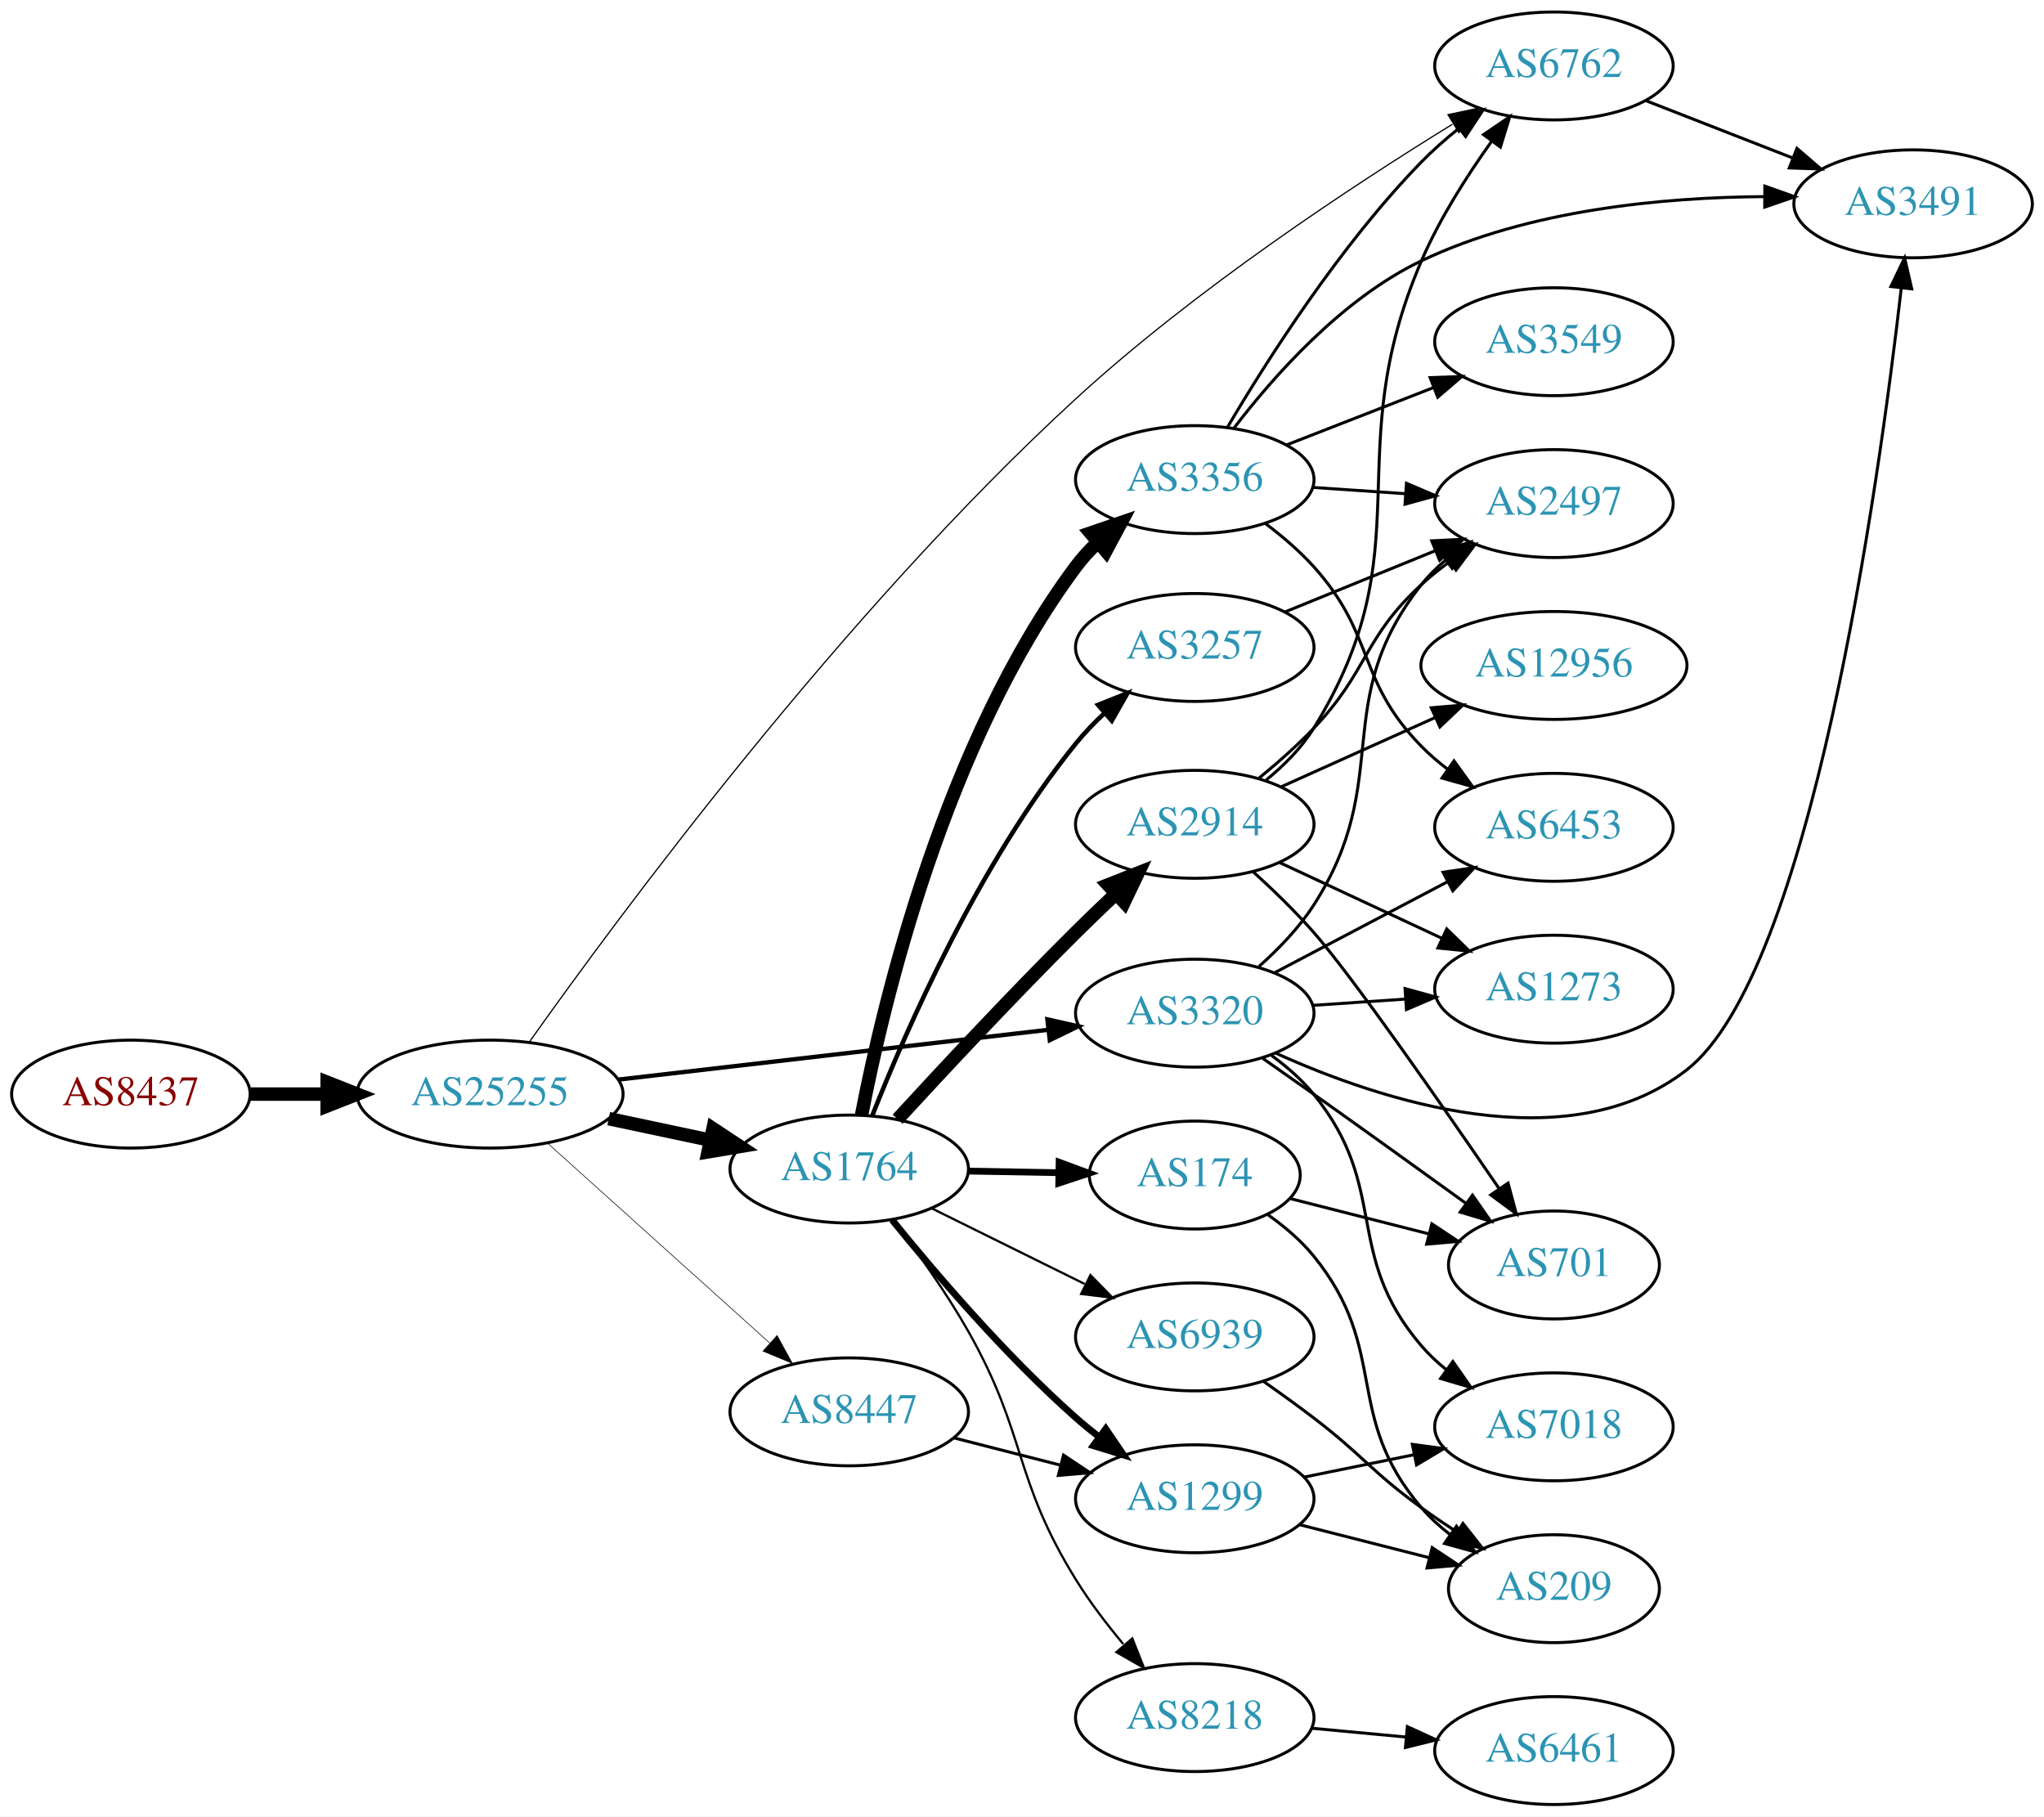
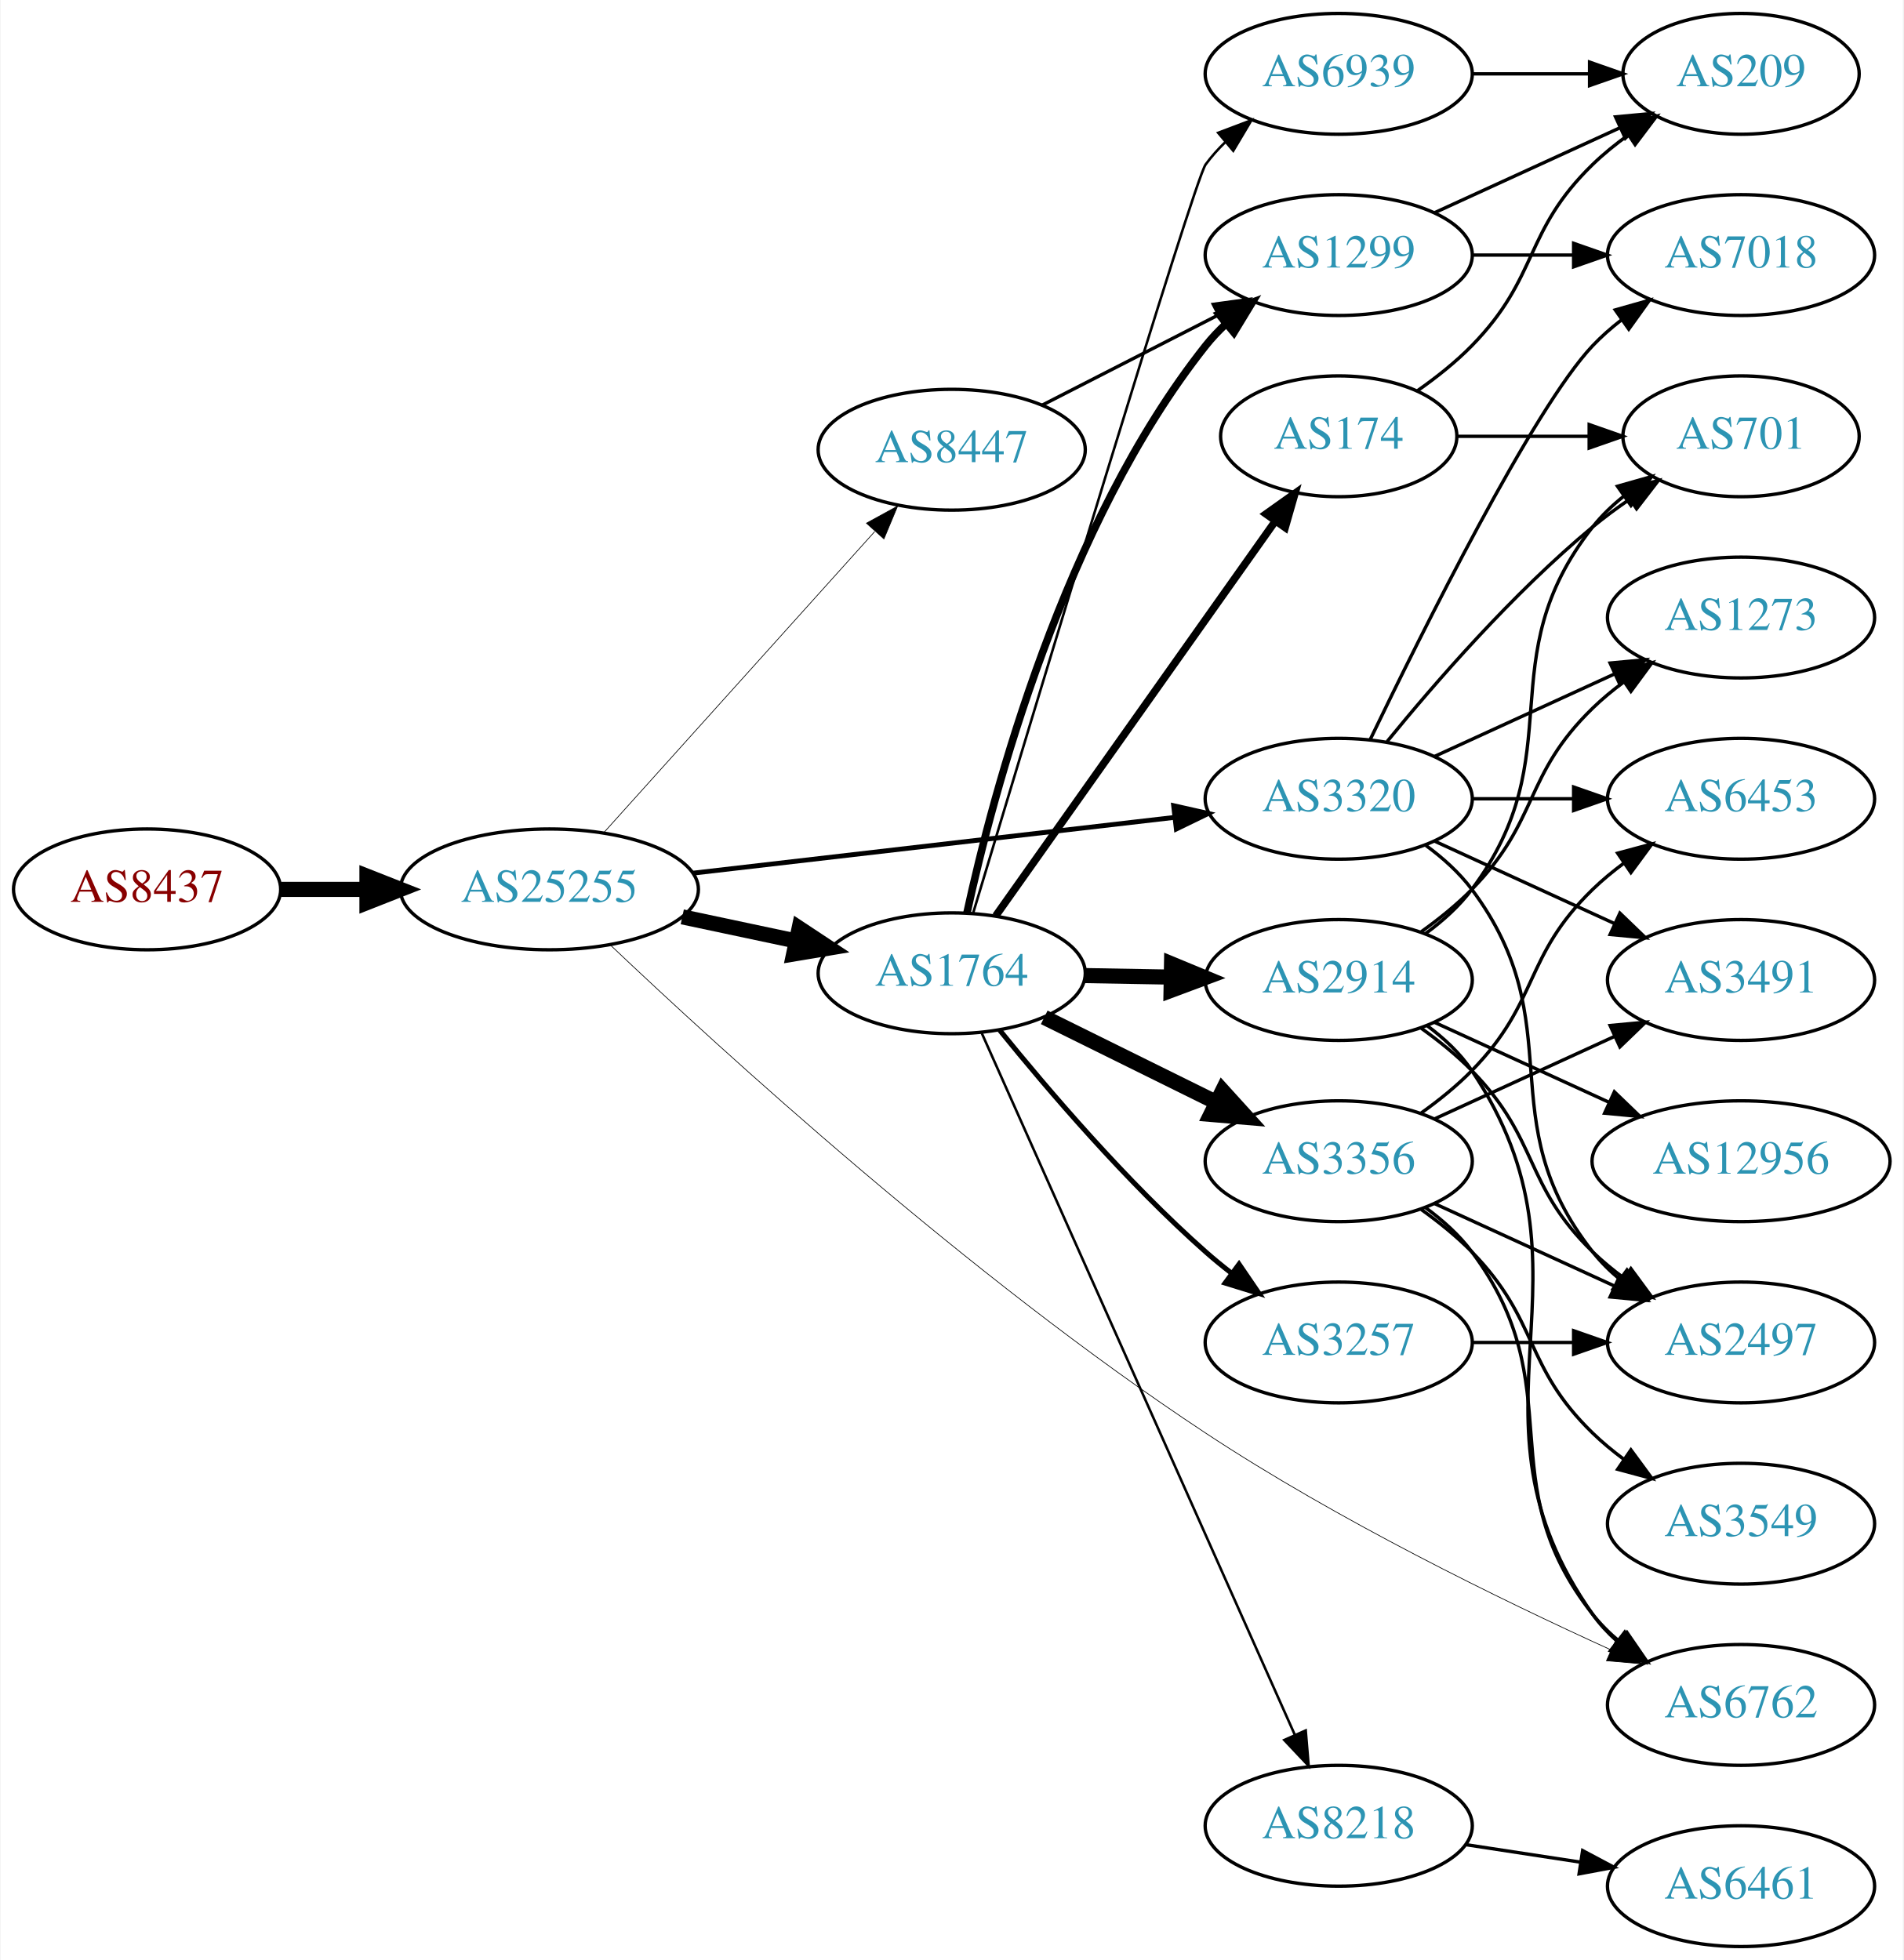
- <svg xmlns="http://www.w3.org/2000/svg" xmlns:xlink="http://www.w3.org/1999/xlink" width="682pt" height="606pt" viewBox="0.00 0.00 681.96 606.00">
-   <g id="graph0" class="graph" transform="scale(1 1) rotate(0) translate(4 602)">
-     <polygon fill="white" stroke="none" points="-4,4 -4,-602 677.956,-602 677.956,4 -4,4" />
+ <svg xmlns="http://www.w3.org/2000/svg" xmlns:xlink="http://www.w3.org/1999/xlink" width="567pt" height="584pt" viewBox="0.00 0.00 566.66 584.00">
+   <g id="graph0" class="graph" transform="scale(1 1) rotate(0) translate(4 580)">
+     <polygon fill="white" stroke="none" points="-4,4 -4,-580 562.663,-580 562.663,4 -4,4" />
    <g id="node1" class="node">
      <g id="a_node1">
        <a xlink:href="/asn/8437" xlink:title="AS8437 ~ Hutchison Drei Austria GmbH [AT]">
-           <ellipse fill="#ffffff" stroke="black" cx="39.647" cy="-237" rx="39.794" ry="18" />
-           <text text-anchor="middle" x="39.647" y="-233.3" font-family="Times,serif" font-size="14.00" fill="#880000">AS8437</text>
+           <ellipse fill="#ffffff" stroke="black" cx="39.647" cy="-315" rx="39.794" ry="18" />
+           <text text-anchor="middle" x="39.647" y="-311.3" font-family="Times,serif" font-size="14.00" fill="#880000">AS8437</text>
        </a>
      </g>
    </g>
    <g id="node2" class="node">
      <g id="a_node2">
        <a xlink:href="/asn/25255" xlink:title="AS25255 ~ ==&gt; TELE2 AUSTRIA &lt;== [AT]">
-           <ellipse fill="#ffffff" stroke="black" cx="159.489" cy="-237" rx="44.393" ry="18" />
-           <text text-anchor="middle" x="159.489" y="-233.3" font-family="Times,serif" font-size="14.00" fill="#2c94b3">AS25255</text>
+           <ellipse fill="#ffffff" stroke="black" cx="159.489" cy="-315" rx="44.393" ry="18" />
+           <text text-anchor="middle" x="159.489" y="-311.3" font-family="Times,serif" font-size="14.00" fill="#2c94b3">AS25255</text>
        </a>
      </g>
    </g>
    <g id="edge1" class="edge">
-       <path fill="none" stroke="black" stroke-width="4.5" d="M79.559,-237C87.662,-237 96.337,-237 104.863,-237" />
-       <polygon fill="black" stroke="black" stroke-width="4.5" points="105.141,-240.938 115.141,-237 105.141,-233.063 105.141,-240.938" />
+       <path fill="none" stroke="black" stroke-width="4.5" d="M79.559,-315C87.662,-315 96.337,-315 104.863,-315" />
+       <polygon fill="black" stroke="black" stroke-width="4.5" points="105.141,-318.938 115.141,-315 105.141,-311.063 105.141,-318.938" />
    </g>
    <g id="node3" class="node">
      <g id="a_node3">
        <a xlink:href="/asn/1764" xlink:title="AS1764 ~ NEXTLAYER-AS [AT]">
-           <ellipse fill="#ffffff" stroke="black" cx="279.332" cy="-212" rx="39.794" ry="18" />
-           <text text-anchor="middle" x="279.332" y="-208.3" font-family="Times,serif" font-size="14.00" fill="#2c94b3">AS1764</text>
+           <ellipse fill="#ffffff" stroke="black" cx="279.332" cy="-290" rx="39.794" ry="18" />
+           <text text-anchor="middle" x="279.332" y="-286.3" font-family="Times,serif" font-size="14.00" fill="#2c94b3">AS1764</text>
        </a>
      </g>
    </g>
    <g id="edge2" class="edge">
-       <path fill="none" stroke="black" stroke-width="4.5" d="M199.075,-228.814C209.868,-226.524 221.697,-224.015 232.849,-221.649" />
-       <polygon fill="black" stroke="black" stroke-width="4.5" points="233.885,-225.454 242.85,-219.527 232.251,-217.751 233.885,-225.454" />
+       <path fill="none" stroke="black" stroke-width="4.5" d="M199.075,-306.814C209.868,-304.524 221.697,-302.015 232.849,-299.649" />
+       <polygon fill="black" stroke="black" stroke-width="4.5" points="233.885,-303.454 242.85,-297.527 232.251,-295.751 233.885,-303.454" />
    </g>
    <g id="node4" class="node">
      <g id="a_node4">
-         <a xlink:href="/asn/6762" xlink:title="AS6762 ~ TELECOM ITALIA SPARKLE S.p.A. [IT]">
-           <ellipse fill="#ffffff" stroke="black" cx="514.467" cy="-580" rx="39.794" ry="18" />
-           <text text-anchor="middle" x="514.467" y="-576.3" font-family="Times,serif" font-size="14.00" fill="#2c94b3">AS6762</text>
+         <a xlink:href="/asn/3320" xlink:title="AS3320 ~ DTAG [DE]">
+           <ellipse fill="#ffffff" stroke="black" cx="394.625" cy="-342" rx="39.794" ry="18" />
+           <text text-anchor="middle" x="394.625" y="-338.3" font-family="Times,serif" font-size="14.00" fill="#2c94b3">AS3320</text>
        </a>
      </g>
    </g>
    <g id="edge3" class="edge">
-       <path fill="none" stroke="black" stroke-width="0.409" d="M172.566,-254.336C201.247,-294.793 276.917,-397.429 354.978,-469 394.812,-505.522 447.17,-539.976 480.58,-560.539" />
-       <polygon fill="black" stroke="black" stroke-width="0.409" points="479.115,-563.745 489.475,-565.961 482.758,-557.768 479.115,-563.745" />
+       <path fill="none" stroke="black" stroke-width="1.432" d="M202.169,-319.827C242.461,-324.493 303.453,-331.557 345.724,-336.453" />
+       <polygon fill="black" stroke="black" stroke-width="1.432" points="345.44,-339.943 355.776,-337.617 346.245,-332.989 345.44,-339.943" />
    </g>
    <g id="node5" class="node">
      <g id="a_node5">
-         <a xlink:href="/asn/3320" xlink:title="AS3320 ~ DTAG [DE]">
-           <ellipse fill="#ffffff" stroke="black" cx="394.625" cy="-264" rx="39.794" ry="18" />
-           <text text-anchor="middle" x="394.625" y="-260.3" font-family="Times,serif" font-size="14.00" fill="#2c94b3">AS3320</text>
+         <a xlink:href="/asn/6762" xlink:title="AS6762 ~ TELECOM ITALIA SPARKLE S.p.A. [IT]">
+           <ellipse fill="#ffffff" stroke="black" cx="514.467" cy="-72" rx="39.794" ry="18" />
+           <text text-anchor="middle" x="514.467" y="-68.3" font-family="Times,serif" font-size="14.00" fill="#2c94b3">AS6762</text>
        </a>
      </g>
    </g>
    <g id="edge4" class="edge">
-       <path fill="none" stroke="black" stroke-width="1.432" d="M202.169,-241.827C242.461,-246.493 303.453,-253.557 345.724,-258.453" />
-       <polygon fill="black" stroke="black" stroke-width="1.432" points="345.44,-261.943 355.776,-259.617 346.245,-254.989 345.44,-261.943" />
+       <path fill="none" stroke="black" stroke-width="0.205" d="M177.675,-298.403C210.371,-267.367 284.565,-199.485 354.978,-153 394.175,-127.123 442.697,-103.42 475.654,-88.432" />
+       <polygon fill="black" stroke="black" stroke-width="0.205" points="477.253,-91.55 484.935,-84.254 474.379,-85.167 477.253,-91.55" />
    </g>
    <g id="node6" class="node">
      <g id="a_node6">
        <a xlink:href="/asn/8447" xlink:title="AS8447 ~ A1 Telekom Austria AG [AT]">
-           <ellipse fill="#ffffff" stroke="black" cx="279.332" cy="-131" rx="39.794" ry="18" />
-           <text text-anchor="middle" x="279.332" y="-127.3" font-family="Times,serif" font-size="14.00" fill="#2c94b3">AS8447</text>
+           <ellipse fill="#ffffff" stroke="black" cx="279.332" cy="-446" rx="39.794" ry="18" />
+           <text text-anchor="middle" x="279.332" y="-442.3" font-family="Times,serif" font-size="14.00" fill="#2c94b3">AS8447</text>
        </a>
      </g>
    </g>
    <g id="edge5" class="edge">
-       <path fill="none" stroke="black" stroke-width="0.205" d="M178.644,-220.67C198.511,-202.799 230.506,-174.019 252.875,-153.899" />
-       <polygon fill="black" stroke="black" stroke-width="0.205" points="255.256,-156.465 260.35,-147.175 250.574,-151.26 255.256,-156.465" />
+       <path fill="none" stroke="black" stroke-width="0.205" d="M175.654,-331.858C196.16,-354.653 232.864,-395.456 256.382,-421.6" />
+       <polygon fill="black" stroke="black" stroke-width="0.205" points="253.935,-424.113 263.225,-429.207 259.139,-419.432 253.935,-424.113" />
    </g>
    <g id="node7" class="node">
      <g id="a_node7">
-         <a xlink:href="/asn/3356" xlink:title="AS3356 ~ Level 3 Parent, LLC [US]">
-           <ellipse fill="#ffffff" stroke="black" cx="394.625" cy="-442" rx="39.794" ry="18" />
-           <text text-anchor="middle" x="394.625" y="-438.3" font-family="Times,serif" font-size="14.00" fill="#2c94b3">AS3356</text>
+         <a xlink:href="/asn/174" xlink:title="AS174 ~ Cogent Communications [US]">
+           <ellipse fill="#ffffff" stroke="black" cx="394.625" cy="-450" rx="35.194" ry="18" />
+           <text text-anchor="middle" x="394.625" y="-446.3" font-family="Times,serif" font-size="14.00" fill="#2c94b3">AS174</text>
        </a>
      </g>
    </g>
    <g id="edge6" class="edge">
-       <path fill="none" stroke="black" stroke-width="4.5" d="M283.463,-230.028C290.657,-267.33 311.218,-354.387 354.978,-413 357.036,-415.756 359.425,-418.373 361.988,-420.825" />
-       <polygon fill="black" stroke="black" stroke-width="4.5" points="359.865,-424.188 370.036,-427.659 364.963,-418.185 359.865,-424.188" />
+       <path fill="none" stroke="black" stroke-width="2.25" d="M292.456,-307.123C312.473,-335.392 352.527,-391.959 375.782,-424.801" />
+       <polygon fill="black" stroke="black" stroke-width="2.25" points="372.952,-426.862 381.587,-433 378.665,-422.816 372.952,-426.862" />
    </g>
    <g id="node8" class="node">
      <g id="a_node8">
-         <a xlink:href="/asn/8218" xlink:title="AS8218 ~ legacy Neotelecoms [FR]">
-           <ellipse fill="#ffffff" stroke="black" cx="394.625" cy="-29" rx="39.794" ry="18" />
-           <text text-anchor="middle" x="394.625" y="-25.3" font-family="Times,serif" font-size="14.00" fill="#2c94b3">AS8218</text>
+         <a xlink:href="/asn/3356" xlink:title="AS3356 ~ LEVEL3 [US]">
+           <ellipse fill="#ffffff" stroke="black" cx="394.625" cy="-234" rx="39.794" ry="18" />
+           <text text-anchor="middle" x="394.625" y="-230.3" font-family="Times,serif" font-size="14.00" fill="#2c94b3">AS3356</text>
        </a>
      </g>
    </g>
    <g id="edge7" class="edge">
-       <path fill="none" stroke="black" stroke-width="0.75" d="M293.835,-195.111C301.743,-184.763 311.594,-171.042 318.978,-158 338.79,-123.01 333.824,-109.195 354.978,-75 359.531,-67.64 365.192,-60.219 370.765,-53.55" />
-       <polygon fill="black" stroke="black" stroke-width="0.75" points="373.781,-55.414 377.686,-45.565 368.491,-50.829 373.781,-55.414" />
+       <path fill="none" stroke="black" stroke-width="4.5" d="M306.894,-276.87C322.093,-269.358 341.362,-259.833 357.876,-251.67" />
+       <polygon fill="black" stroke="black" stroke-width="4.5" points="360.009,-255.008 367.229,-247.047 356.519,-247.949 360.009,-255.008" />
    </g>
    <g id="node9" class="node">
      <g id="a_node9">
        <a xlink:href="/asn/1299" xlink:title="AS1299 ~ Telia Carrier [EU]">
-           <ellipse fill="#ffffff" stroke="black" cx="394.625" cy="-102" rx="39.794" ry="18" />
-           <text text-anchor="middle" x="394.625" y="-98.3" font-family="Times,serif" font-size="14.00" fill="#2c94b3">AS1299</text>
+           <ellipse fill="#ffffff" stroke="black" cx="394.625" cy="-504" rx="39.794" ry="18" />
+           <text text-anchor="middle" x="394.625" y="-500.3" font-family="Times,serif" font-size="14.00" fill="#2c94b3">AS1299</text>
        </a>
      </g>
    </g>
    <g id="edge8" class="edge">
-       <path fill="none" stroke="black" stroke-width="2.25" d="M293.621,-195.059C307.814,-177.511 331.459,-149.798 354.978,-129 357.431,-126.831 360.06,-124.681 362.752,-122.597" />
-       <polygon fill="black" stroke="black" stroke-width="2.25" points="364.928,-125.341 370.897,-116.587 360.772,-119.708 364.928,-125.341" />
+       <path fill="none" stroke="black" stroke-width="2.25" d="M283.872,-307.967C291.593,-343.458 312.736,-423.724 354.978,-477 356.79,-479.285 358.845,-481.456 361.042,-483.502" />
+       <polygon fill="black" stroke="black" stroke-width="2.25" points="358.955,-486.317 368.906,-489.955 363.396,-480.906 358.955,-486.317" />
    </g>
    <g id="node10" class="node">
      <g id="a_node10">
-         <a xlink:href="/asn/3257" xlink:title="AS3257 ~ GTT [DE]">
-           <ellipse fill="#ffffff" stroke="black" cx="394.625" cy="-386" rx="39.794" ry="18" />
-           <text text-anchor="middle" x="394.625" y="-382.3" font-family="Times,serif" font-size="14.00" fill="#2c94b3">AS3257</text>
+         <a xlink:href="/asn/8218" xlink:title="AS8218 ~ legacy Neotelecoms [FR]">
+           <ellipse fill="#ffffff" stroke="black" cx="394.625" cy="-36" rx="39.794" ry="18" />
+           <text text-anchor="middle" x="394.625" y="-32.3" font-family="Times,serif" font-size="14.00" fill="#2c94b3">AS8218</text>
        </a>
      </g>
    </g>
    <g id="edge9" class="edge">
-       <path fill="none" stroke="black" stroke-width="1.5" d="M287.062,-229.935C298.254,-258.257 322.691,-314.203 354.978,-354 357.834,-357.52 361.125,-360.931 364.557,-364.132" />
-       <polygon fill="black" stroke="black" stroke-width="1.5" points="362.338,-366.841 372.18,-370.764 366.933,-361.56 362.338,-366.841" />
+       <path fill="none" stroke="black" stroke-width="0.75" d="M288.298,-272.139C307.84,-228.326 358.249,-115.31 381.521,-63.136" />
+       <polygon fill="black" stroke="black" stroke-width="0.75" points="384.79,-64.4 385.667,-53.841 378.397,-61.548 384.79,-64.4" />
    </g>
    <g id="node11" class="node">
      <g id="a_node11">
-         <a xlink:href="/asn/6939" xlink:title="AS6939 ~ Hurricane Electric LLC [US]">
-           <ellipse fill="#ffffff" stroke="black" cx="394.625" cy="-156" rx="39.794" ry="18" />
-           <text text-anchor="middle" x="394.625" y="-152.3" font-family="Times,serif" font-size="14.00" fill="#2c94b3">AS6939</text>
+         <a xlink:href="/asn/2914" xlink:title="AS2914 ~ NTT America, Inc. [US]">
+           <ellipse fill="#ffffff" stroke="black" cx="394.625" cy="-288" rx="39.794" ry="18" />
+           <text text-anchor="middle" x="394.625" y="-284.3" font-family="Times,serif" font-size="14.00" fill="#2c94b3">AS2914</text>
        </a>
      </g>
    </g>
    <g id="edge10" class="edge">
-       <path fill="none" stroke="black" stroke-width="0.75" d="M306.894,-198.87C322.093,-191.358 341.362,-181.833 357.876,-173.67" />
-       <polygon fill="black" stroke="black" stroke-width="0.75" points="359.815,-176.616 367.229,-169.047 356.713,-170.341 359.815,-176.616" />
+       <path fill="none" stroke="black" stroke-width="4.5" d="M319.004,-289.317C327.207,-289.172 335.971,-289.018 344.503,-288.867" />
+       <polygon fill="black" stroke="black" stroke-width="4.5" points="344.813,-292.8 354.742,-288.686 344.674,-284.926 344.813,-292.8" />
    </g>
    <g id="node12" class="node">
      <g id="a_node12">
-         <a xlink:href="/asn/174" xlink:title="AS174 ~ Cogent Communications [US]">
-           <ellipse fill="#ffffff" stroke="black" cx="394.625" cy="-210" rx="35.194" ry="18" />
-           <text text-anchor="middle" x="394.625" y="-206.3" font-family="Times,serif" font-size="14.00" fill="#2c94b3">AS174</text>
+         <a xlink:href="/asn/6939" xlink:title="AS6939 ~ Hurricane Electric LLC [US]">
+           <ellipse fill="#ffffff" stroke="black" cx="394.625" cy="-558" rx="39.794" ry="18" />
+           <text text-anchor="middle" x="394.625" y="-554.3" font-family="Times,serif" font-size="14.00" fill="#2c94b3">AS6939</text>
        </a>
      </g>
    </g>
    <g id="edge11" class="edge">
-       <path fill="none" stroke="black" stroke-width="2.25" d="M319.004,-211.317C328.709,-211.146 339.2,-210.961 349.163,-210.785" />
-       <polygon fill="black" stroke="black" stroke-width="2.25" points="349.362,-214.282 359.299,-210.606 349.239,-207.283 349.362,-214.282" />
+       <path fill="none" stroke="black" stroke-width="0.75" d="M285.768,-308.104C302.379,-363.347 351.548,-526.302 354.978,-531 356.698,-533.355 358.687,-535.577 360.838,-537.658" />
+       <polygon fill="black" stroke="black" stroke-width="0.75" points="358.702,-540.435 368.614,-544.177 363.199,-535.071 358.702,-540.435" />
    </g>
    <g id="node13" class="node">
      <g id="a_node13">
-         <a xlink:href="/asn/2914" xlink:title="AS2914 ~ NTT America, Inc. [US]">
-           <ellipse fill="#ffffff" stroke="black" cx="394.625" cy="-327" rx="39.794" ry="18" />
-           <text text-anchor="middle" x="394.625" y="-323.3" font-family="Times,serif" font-size="14.00" fill="#2c94b3">AS2914</text>
+         <a xlink:href="/asn/3257" xlink:title="AS3257 ~ GTT [DE]">
+           <ellipse fill="#ffffff" stroke="black" cx="394.625" cy="-180" rx="39.794" ry="18" />
+           <text text-anchor="middle" x="394.625" y="-176.3" font-family="Times,serif" font-size="14.00" fill="#2c94b3">AS3257</text>
        </a>
      </g>
    </g>
    <g id="edge12" class="edge">
-       <path fill="none" stroke="black" stroke-width="4.5" d="M295.473,-228.632C310.346,-244.824 333.822,-269.994 354.978,-291 359.23,-295.222 363.829,-299.634 368.321,-303.864" />
-       <polygon fill="black" stroke="black" stroke-width="4.5" points="365.701,-306.804 375.7,-310.745 371.072,-301.045 365.701,-306.804" />
+       <path fill="none" stroke="black" stroke-width="1.5" d="M293.621,-273.059C307.814,-255.511 331.459,-227.798 354.978,-207 357.431,-204.831 360.06,-202.681 362.752,-200.597" />
+       <polygon fill="black" stroke="black" stroke-width="1.5" points="364.928,-203.341 370.897,-194.587 360.772,-197.708 364.928,-203.341" />
+     </g>
+     <g id="node14" class="node">
+       <g id="a_node14">
+         <a xlink:href="/asn/2497" xlink:title="AS2497 ~ Internet Initiative Japan Inc. [JP]">
+           <ellipse fill="#ffffff" stroke="black" cx="514.467" cy="-180" rx="39.794" ry="18" />
+           <text text-anchor="middle" x="514.467" y="-176.3" font-family="Times,serif" font-size="14.00" fill="#2c94b3">AS2497</text>
+         </a>
+       </g>
+     </g>
+     <g id="edge22" class="edge">
+       <path fill="none" stroke="black" d="M420.555,-328.118C425.631,-324.389 430.549,-319.984 434.271,-315 464.542,-274.458 438.972,-246.754 470.271,-207 472.596,-204.047 475.34,-201.33 478.299,-198.853" />
+       <polygon fill="black" stroke="black" points="480.492,-201.585 486.496,-192.855 476.358,-195.936 480.492,-201.585" />
    </g>
    <g id="node15" class="node">
      <g id="a_node15">
        <a xlink:href="/asn/3491" xlink:title="AS3491 ~ PCCW Global, Inc. [US]">
-           <ellipse fill="#ffffff" stroke="black" cx="634.31" cy="-534" rx="39.794" ry="18" />
-           <text text-anchor="middle" x="634.31" y="-530.3" font-family="Times,serif" font-size="14.00" fill="#2c94b3">AS3491</text>
-         </a>
-       </g>
-     </g>
-     <g id="edge30" class="edge">
-       <path fill="none" stroke="black" d="M545.204,-568.392C559.997,-562.618 578.075,-555.561 593.996,-549.346" />
-       <polygon fill="black" stroke="black" points="595.54,-552.501 603.583,-545.604 592.994,-545.98 595.54,-552.501" />
-     </g>
-     <g id="node14" class="node">
-       <g id="a_node14">
-         <a xlink:href="/asn/2497" xlink:title="AS2497 ~ Internet Initiative Japan Inc. [JP]">
-           <ellipse fill="#ffffff" stroke="black" cx="514.467" cy="-434" rx="39.794" ry="18" />
-           <text text-anchor="middle" x="514.467" y="-430.3" font-family="Times,serif" font-size="14.00" fill="#2c94b3">AS2497</text>
-         </a>
-       </g>
-     </g>
-     <g id="edge29" class="edge">
-       <path fill="none" stroke="black" d="M416.052,-279.582C422.597,-285.402 429.402,-292.448 434.271,-300 461.461,-342.169 439.178,-367.621 470.271,-407 472.6,-409.95 475.347,-412.665 478.307,-415.141" />
-       <polygon fill="black" stroke="black" points="476.368,-418.059 486.507,-421.136 480.5,-412.408 476.368,-418.059" />
-     </g>
-     <g id="edge24" class="edge">
-       <path fill="none" stroke="black" d="M421.524,-250.73C456.466,-234.903 518.899,-214.201 558.663,-245 600.188,-277.162 622.756,-439.602 630.351,-505.83" />
-       <polygon fill="black" stroke="black" points="626.894,-506.407 631.481,-515.957 633.85,-505.631 626.894,-506.407" />
+           <ellipse fill="#ffffff" stroke="black" cx="514.467" cy="-288" rx="39.794" ry="18" />
+           <text text-anchor="middle" x="514.467" y="-284.3" font-family="Times,serif" font-size="14.00" fill="#2c94b3">AS3491</text>
+         </a>
+       </g>
+     </g>
+     <g id="edge19" class="edge">
+       <path fill="none" stroke="black" d="M423.253,-329.339C439.21,-322.027 459.481,-312.739 476.764,-304.819" />
+       <polygon fill="black" stroke="black" points="478.378,-307.929 486.011,-300.581 475.462,-301.565 478.378,-307.929" />
    </g>
    <g id="node16" class="node">
      <g id="a_node16">
        <a xlink:href="/asn/6453" xlink:title="AS6453 ~ TATA COMMUNICATIONS (AMERICA) INC [US]">
-           <ellipse fill="#ffffff" stroke="black" cx="514.467" cy="-326" rx="39.794" ry="18" />
-           <text text-anchor="middle" x="514.467" y="-322.3" font-family="Times,serif" font-size="14.00" fill="#2c94b3">AS6453</text>
-         </a>
-       </g>
-     </g>
-     <g id="edge27" class="edge">
-       <path fill="none" stroke="black" d="M421.195,-277.453C438.104,-286.35 460.477,-298.121 478.958,-307.844" />
-       <polygon fill="black" stroke="black" points="477.467,-311.014 487.947,-312.573 480.727,-304.82 477.467,-311.014" />
+           <ellipse fill="#ffffff" stroke="black" cx="514.467" cy="-342" rx="39.794" ry="18" />
+           <text text-anchor="middle" x="514.467" y="-338.3" font-family="Times,serif" font-size="14.00" fill="#2c94b3">AS6453</text>
+         </a>
+       </g>
+     </g>
+     <g id="edge21" class="edge">
+       <path fill="none" stroke="black" d="M434.537,-342C444.091,-342 454.44,-342 464.403,-342" />
+       <polygon fill="black" stroke="black" points="464.595,-345.5 474.595,-342 464.595,-338.5 464.595,-345.5" />
+     </g>
+     <g id="node18" class="node">
+       <g id="a_node18">
+         <a xlink:href="/asn/701" xlink:title="AS701 ~ UUNET [US]">
+           <ellipse fill="#ffffff" stroke="black" cx="514.467" cy="-450" rx="35.194" ry="18" />
+           <text text-anchor="middle" x="514.467" y="-446.3" font-family="Times,serif" font-size="14.00" fill="#2c94b3">AS701</text>
+         </a>
+       </g>
+     </g>
+     <g id="edge18" class="edge">
+       <path fill="none" stroke="black" d="M409.044,-359.065C423.158,-376.375 446.573,-403.345 470.271,-423 473.734,-425.872 477.527,-428.669 481.381,-431.308" />
+       <polygon fill="black" stroke="black" points="479.524,-434.275 489.814,-436.797 483.343,-428.408 479.524,-434.275" />
+     </g>
+     <g id="node19" class="node">
+       <g id="a_node19">
+         <a xlink:href="/asn/7018" xlink:title="AS7018 ~ AT&amp;T Services, Inc. [US]">
+           <ellipse fill="#ffffff" stroke="black" cx="514.467" cy="-504" rx="39.794" ry="18" />
+           <text text-anchor="middle" x="514.467" y="-500.3" font-family="Times,serif" font-size="14.00" fill="#2c94b3">AS7018</text>
+         </a>
+       </g>
+     </g>
+     <g id="edge20" class="edge">
+       <path fill="none" stroke="black" d="M403.972,-359.595C419.439,-391.732 452.584,-458.34 470.271,-477 472.857,-479.728 475.774,-482.294 478.843,-484.677" />
+       <polygon fill="black" stroke="black" points="476.997,-487.658 487.191,-490.543 481.021,-481.93 476.997,-487.658" />
    </g>
    <g id="node20" class="node">
      <g id="a_node20">
-         <a xlink:href="/asn/7018" xlink:title="AS7018 ~ AT&amp;T Services, Inc. [US]">
-           <ellipse fill="#ffffff" stroke="black" cx="514.467" cy="-126" rx="39.794" ry="18" />
-           <text text-anchor="middle" x="514.467" y="-122.3" font-family="Times,serif" font-size="14.00" fill="#2c94b3">AS7018</text>
-         </a>
-       </g>
+         <a xlink:href="/asn/1273" xlink:title="AS1273 ~ Vodafone Group PLC [EU]">
+           <ellipse fill="#ffffff" stroke="black" cx="514.467" cy="-396" rx="39.794" ry="18" />
+           <text text-anchor="middle" x="514.467" y="-392.3" font-family="Times,serif" font-size="14.00" fill="#2c94b3">AS1273</text>
+         </a>
+       </g>
+     </g>
+     <g id="edge23" class="edge">
+       <path fill="none" stroke="black" d="M423.253,-354.661C439.21,-361.973 459.481,-371.261 476.764,-379.181" />
+       <polygon fill="black" stroke="black" points="475.462,-382.435 486.011,-383.419 478.378,-376.071 475.462,-382.435" />
+     </g>
+     <g id="edge29" class="edge">
+       <path fill="none" stroke="black" d="M306.323,-459.306C321.867,-467.264 341.818,-477.478 358.723,-486.132" />
+       <polygon fill="black" stroke="black" points="357.258,-489.314 367.754,-490.756 360.447,-483.083 357.258,-489.314" />
    </g>
    <g id="edge25" class="edge">
-       <path fill="none" stroke="black" d="M420.253,-249.883C425.345,-246.165 430.346,-241.825 434.271,-237 459.904,-205.492 443.841,-183.842 470.271,-153 472.717,-150.146 475.541,-147.495 478.551,-145.06" />
-       <polygon fill="black" stroke="black" points="480.739,-147.797 486.818,-139.12 476.654,-142.112 480.739,-147.797" />
+       <path fill="none" stroke="black" d="M430.026,-450C442.248,-450 456.183,-450 469.119,-450" />
+       <polygon fill="black" stroke="black" points="469.226,-453.5 479.226,-450 469.226,-446.5 469.226,-453.5" />
    </g>
    <g id="node21" class="node">
      <g id="a_node21">
-         <a xlink:href="/asn/701" xlink:title="AS701 ~ UUNET [US]">
-           <ellipse fill="#ffffff" stroke="black" cx="514.467" cy="-180" rx="35.194" ry="18" />
-           <text text-anchor="middle" x="514.467" y="-176.3" font-family="Times,serif" font-size="14.00" fill="#2c94b3">AS701</text>
-         </a>
-       </g>
-     </g>
-     <g id="edge26" class="edge">
-       <path fill="none" stroke="black" d="M417.328,-248.916C422.864,-245.048 428.796,-240.882 434.271,-237 451.136,-225.04 469.921,-211.529 484.961,-200.663" />
-       <polygon fill="black" stroke="black" points="487.289,-203.299 493.341,-194.604 483.187,-197.627 487.289,-203.299" />
-     </g>
-     <g id="node22" class="node">
-       <g id="a_node22">
-         <a xlink:href="/asn/1273" xlink:title="AS1273 ~ Vodafone Group PLC [EU]">
-           <ellipse fill="#ffffff" stroke="black" cx="514.467" cy="-272" rx="39.794" ry="18" />
-           <text text-anchor="middle" x="514.467" y="-268.3" font-family="Times,serif" font-size="14.00" fill="#2c94b3">AS1273</text>
-         </a>
-       </g>
-     </g>
-     <g id="edge28" class="edge">
-       <path fill="none" stroke="black" d="M433.885,-266.597C443.764,-267.268 454.53,-267.999 464.86,-268.7" />
-       <polygon fill="black" stroke="black" points="464.782,-272.203 474.996,-269.388 465.256,-265.219 464.782,-272.203" />
-     </g>
-     <g id="edge36" class="edge">
-       <path fill="none" stroke="black" d="M314.323,-122.299C325.526,-119.432 338.143,-116.202 349.964,-113.176" />
-       <polygon fill="black" stroke="black" points="350.837,-116.565 359.657,-110.695 349.101,-109.784 350.837,-116.565" />
+         <a xlink:href="/asn/209" xlink:title="AS209 ~ CenturyLink Communications, LLC [US]">
+           <ellipse fill="#ffffff" stroke="black" cx="514.467" cy="-558" rx="35.194" ry="18" />
+           <text text-anchor="middle" x="514.467" y="-554.3" font-family="Times,serif" font-size="14.00" fill="#2c94b3">AS209</text>
+         </a>
+       </g>
+     </g>
+     <g id="edge24" class="edge">
+       <path fill="none" stroke="black" d="M418.007,-463.532C423.649,-467.49 429.463,-472.086 434.271,-477 454.443,-497.617 449.578,-510.906 470.271,-531 473.499,-534.134 477.15,-537.089 480.928,-539.812" />
+       <polygon fill="black" stroke="black" points="479.025,-542.75 489.288,-545.383 482.907,-536.925 479.025,-542.75" />
    </g>
    <g id="edge15" class="edge">
-       <path fill="none" stroke="black" d="M405.499,-459.416C418.543,-481.525 443.07,-520.137 470.271,-548 474.006,-551.825 478.231,-555.541 482.542,-559.004" />
-       <polygon fill="black" stroke="black" points="480.753,-562.041 490.828,-565.317 484.994,-556.473 480.753,-562.041" />
+       <path fill="none" stroke="black" d="M420.555,-220.118C425.631,-216.389 430.549,-211.984 434.271,-207 464.542,-166.458 438.972,-138.754 470.271,-99 472.596,-96.047 475.34,-93.33 478.299,-90.853" />
+       <polygon fill="black" stroke="black" points="480.492,-93.585 486.496,-84.855 476.358,-87.936 480.492,-93.585" />
    </g>
    <g id="edge13" class="edge">
-       <path fill="none" stroke="black" d="M433.885,-439.403C443.764,-438.732 454.53,-438.001 464.86,-437.3" />
-       <polygon fill="black" stroke="black" points="465.256,-440.781 474.996,-436.612 464.782,-433.797 465.256,-440.781" />
+       <path fill="none" stroke="black" d="M423.253,-221.339C439.21,-214.027 459.481,-204.739 476.764,-196.819" />
+       <polygon fill="black" stroke="black" points="478.378,-199.929 486.011,-192.581 475.462,-193.565 478.378,-199.929" />
    </g>
    <g id="edge14" class="edge">
-       <path fill="none" stroke="black" d="M407.706,-459.185C420.915,-476.482 443.768,-502.356 470.271,-515 506.05,-532.069 551.087,-536.198 584.755,-536.41" />
-       <polygon fill="black" stroke="black" points="584.833,-539.909 594.816,-536.36 584.799,-532.909 584.833,-539.909" />
+       <path fill="none" stroke="black" d="M423.253,-246.661C439.21,-253.973 459.481,-263.261 476.764,-271.181" />
+       <polygon fill="black" stroke="black" points="475.462,-274.435 486.011,-275.419 478.378,-268.071 475.462,-274.435" />
    </g>
    <g id="edge16" class="edge">
-       <path fill="none" stroke="black" d="M418.129,-427.405C423.77,-423.154 429.553,-418.233 434.271,-413 455.096,-389.904 448.482,-375.189 470.271,-353 472.904,-350.318 475.854,-347.783 478.942,-345.419" />
-       <polygon fill="black" stroke="black" points="481.117,-348.17 487.319,-339.58 477.114,-342.427 481.117,-348.17" />
+       <path fill="none" stroke="black" d="M419.219,-248.389C424.475,-252.148 429.806,-256.437 434.271,-261 454.443,-281.617 449.578,-294.906 470.271,-315 473.116,-317.763 476.29,-320.386 479.59,-322.834" />
+       <polygon fill="black" stroke="black" points="477.707,-325.786 487.938,-328.538 481.656,-320.006 477.707,-325.786" />
    </g>
    <g id="node17" class="node">
      <g id="a_node17">
        <a xlink:href="/asn/3549" xlink:title="AS3549 ~ Level 3 Parent, LLC [US]">
-           <ellipse fill="#ffffff" stroke="black" cx="514.467" cy="-488" rx="39.794" ry="18" />
-           <text text-anchor="middle" x="514.467" y="-484.3" font-family="Times,serif" font-size="14.00" fill="#2c94b3">AS3549</text>
+           <ellipse fill="#ffffff" stroke="black" cx="514.467" cy="-126" rx="39.794" ry="18" />
+           <text text-anchor="middle" x="514.467" y="-122.3" font-family="Times,serif" font-size="14.00" fill="#2c94b3">AS3549</text>
        </a>
      </g>
    </g>
    <g id="edge17" class="edge">
-       <path fill="none" stroke="black" d="M425.361,-453.608C440.155,-459.382 458.232,-466.439 474.154,-472.654" />
-       <polygon fill="black" stroke="black" points="473.152,-476.02 483.74,-476.396 475.697,-469.499 473.152,-476.02" />
-     </g>
-     <g id="node18" class="node">
-       <g id="a_node18">
+       <path fill="none" stroke="black" d="M419.219,-219.611C424.475,-215.852 429.806,-211.563 434.271,-207 454.443,-186.383 449.578,-173.094 470.271,-153 473.116,-150.237 476.29,-147.614 479.59,-145.166" />
+       <polygon fill="black" stroke="black" points="481.656,-147.994 487.938,-139.462 477.707,-142.214 481.656,-147.994" />
+     </g>
+     <g id="edge27" class="edge">
+       <path fill="none" stroke="black" d="M434.537,-504C444.091,-504 454.44,-504 464.403,-504" />
+       <polygon fill="black" stroke="black" points="464.595,-507.5 474.595,-504 464.595,-500.5 464.595,-507.5" />
+     </g>
+     <g id="edge26" class="edge">
+       <path fill="none" stroke="black" d="M423.253,-516.661C439.67,-524.183 460.651,-533.798 478.248,-541.861" />
+       <polygon fill="black" stroke="black" points="477.076,-545.174 487.625,-546.158 479.993,-538.811 477.076,-545.174" />
+     </g>
+     <g id="node22" class="node">
+       <g id="a_node22">
        <a xlink:href="/asn/6461" xlink:title="AS6461 ~ Zayo Bandwidth [US]">
          <ellipse fill="#ffffff" stroke="black" cx="514.467" cy="-18" rx="39.794" ry="18" />
          <text text-anchor="middle" x="514.467" y="-14.3" font-family="Times,serif" font-size="14.00" fill="#2c94b3">AS6461</text>
        </a>
      </g>
    </g>
-     <g id="edge18" class="edge">
-       <path fill="none" stroke="black" d="M433.559,-25.459C443.551,-24.526 454.469,-23.507 464.935,-22.53" />
-       <polygon fill="black" stroke="black" points="465.568,-25.986 475.199,-21.572 464.917,-19.017 465.568,-25.986" />
-     </g>
-     <g id="node19" class="node">
-       <g id="a_node19">
-         <a xlink:href="/asn/209" xlink:title="AS209 ~ CenturyLink Communications, LLC [US]">
-           <ellipse fill="#ffffff" stroke="black" cx="514.467" cy="-72" rx="35.194" ry="18" />
-           <text text-anchor="middle" x="514.467" y="-68.3" font-family="Times,serif" font-size="14.00" fill="#2c94b3">AS209</text>
-         </a>
-       </g>
-     </g>
-     <g id="edge20" class="edge">
-       <path fill="none" stroke="black" d="M429.71,-93.323C443.165,-89.897 458.737,-85.933 472.776,-82.359" />
-       <polygon fill="black" stroke="black" points="473.849,-85.698 482.676,-79.839 472.122,-78.914 473.849,-85.698" />
-     </g>
-     <g id="edge21" class="edge">
-       <path fill="none" stroke="black" d="M430.981,-109.201C442.528,-111.552 455.52,-114.198 467.718,-116.683" />
-       <polygon fill="black" stroke="black" points="467.231,-120.155 477.728,-118.721 468.628,-113.296 467.231,-120.155" />
-     </g>
-     <g id="edge37" class="edge">
-       <path fill="none" stroke="black" d="M424.754,-397.865C439.91,-404.038 458.634,-411.665 474.968,-418.318" />
-       <polygon fill="black" stroke="black" points="473.683,-421.574 484.264,-422.105 476.323,-415.091 473.683,-421.574" />
-     </g>
-     <g id="edge19" class="edge">
-       <path fill="none" stroke="black" d="M417.524,-141.182C423.056,-137.308 428.937,-133.074 434.271,-129 450.823,-116.358 453.401,-111.215 470.271,-99 473.998,-96.301 477.995,-93.584 481.997,-90.968" />
-       <polygon fill="black" stroke="black" points="484.111,-93.771 490.666,-85.447 480.351,-87.867 484.111,-93.771" />
-     </g>
-     <g id="edge22" class="edge">
-       <path fill="none" stroke="black" d="M419.046,-196.751C424.548,-192.847 430.036,-188.206 434.271,-183 459.904,-151.492 443.841,-129.842 470.271,-99 473.055,-95.751 476.329,-92.767 479.809,-90.062" />
-       <polygon fill="black" stroke="black" points="481.944,-92.84 488.168,-84.266 477.955,-87.088 481.944,-92.84" />
-     </g>
-     <g id="edge23" class="edge">
-       <path fill="none" stroke="black" d="M426.279,-202.196C440.488,-198.579 457.571,-194.23 472.837,-190.344" />
-       <polygon fill="black" stroke="black" points="473.73,-193.728 482.557,-187.869 472.003,-186.944 473.73,-193.728" />
-     </g>
-     <g id="edge33" class="edge">
-       <path fill="none" stroke="black" d="M418.509,-341.828C424.42,-346.657 430.245,-352.477 434.271,-359 471.645,-419.55 442.125,-449.648 470.271,-515 476.293,-528.982 485.35,-543.212 493.618,-554.779" />
-       <polygon fill="black" stroke="black" points="490.97,-557.086 499.723,-563.057 496.604,-552.931 490.97,-557.086" />
+     <g id="edge28" class="edge">
+       <path fill="none" stroke="black" d="M432.587,-30.354C443.337,-28.712 455.224,-26.896 466.501,-25.174" />
+       <polygon fill="black" stroke="black" points="467.279,-28.596 476.635,-23.626 466.222,-21.676 467.279,-28.596" />
+     </g>
+     <g id="edge31" class="edge">
+       <path fill="none" stroke="black" d="M420.944,-274.393C425.999,-270.649 430.811,-266.169 434.271,-261 475.296,-199.706 427.692,-159.225 470.271,-99 472.262,-96.184 474.649,-93.599 477.265,-91.24" />
+       <polygon fill="black" stroke="black" points="479.818,-93.694 485.633,-84.838 475.564,-88.135 479.818,-93.694" />
+     </g>
+     <g id="edge34" class="edge">
+       <path fill="none" stroke="black" d="M419.219,-273.611C424.475,-269.852 429.806,-265.563 434.271,-261 454.443,-240.383 449.578,-227.094 470.271,-207 473.116,-204.237 476.29,-201.614 479.59,-199.166" />
+       <polygon fill="black" stroke="black" points="481.656,-201.994 487.938,-193.462 477.707,-196.214 481.656,-201.994" />
    </g>
    <g id="edge32" class="edge">
-       <path fill="none" stroke="black" d="M416.078,-342.429C422.196,-347.434 428.742,-353.199 434.271,-359 452.668,-378.304 450.632,-388.961 470.271,-407 473.192,-409.683 476.415,-412.254 479.744,-414.671" />
-       <polygon fill="black" stroke="black" points="477.884,-417.638 488.13,-420.335 481.802,-411.837 477.884,-417.638" />
-     </g>
-     <g id="edge34" class="edge">
-       <path fill="none" stroke="black" d="M414.057,-311.223C420.714,-305.173 428.102,-298.03 434.271,-291 447.304,-276.149 477.015,-233.467 496.111,-205.566" />
-       <polygon fill="black" stroke="black" points="499.157,-207.313 501.904,-197.08 493.375,-203.366 499.157,-207.313" />
+       <path fill="none" stroke="black" d="M420.555,-301.882C425.631,-305.611 430.549,-310.016 434.271,-315 464.542,-355.542 438.972,-383.246 470.271,-423 472.918,-426.361 476.106,-429.417 479.538,-432.161" />
+       <polygon fill="black" stroke="black" points="477.651,-435.113 487.844,-438 481.676,-429.386 477.651,-435.113" />
    </g>
    <g id="edge35" class="edge">
-       <path fill="none" stroke="black" d="M422.956,-314.244C439.019,-306.747 459.53,-297.174 476.963,-289.037" />
-       <polygon fill="black" stroke="black" points="478.702,-292.088 486.284,-284.687 475.742,-285.745 478.702,-292.088" />
+       <path fill="none" stroke="black" d="M419.219,-302.389C424.475,-306.148 429.806,-310.437 434.271,-315 454.443,-335.617 449.578,-348.906 470.271,-369 473.116,-371.763 476.29,-374.386 479.59,-376.834" />
+       <polygon fill="black" stroke="black" points="477.707,-379.786 487.938,-382.538 481.656,-374.006 477.707,-379.786" />
    </g>
    <g id="node23" class="node">
      <g id="a_node23">
        <a xlink:href="/asn/12956" xlink:title="AS12956 ~ TELXIUS [ES]">
-           <ellipse fill="#ffffff" stroke="black" cx="514.467" cy="-380" rx="44.393" ry="18" />
-           <text text-anchor="middle" x="514.467" y="-376.3" font-family="Times,serif" font-size="14.00" fill="#2c94b3">AS12956</text>
-         </a>
-       </g>
-     </g>
-     <g id="edge31" class="edge">
-       <path fill="none" stroke="black" d="M423.552,-339.56C438.8,-346.418 457.919,-355.017 474.602,-362.52" />
-       <polygon fill="black" stroke="black" points="473.54,-365.88 484.096,-366.79 476.412,-359.496 473.54,-365.88" />
+           <ellipse fill="#ffffff" stroke="black" cx="514.467" cy="-234" rx="44.393" ry="18" />
+           <text text-anchor="middle" x="514.467" y="-230.3" font-family="Times,serif" font-size="14.00" fill="#2c94b3">AS12956</text>
+         </a>
+       </g>
+     </g>
+     <g id="edge33" class="edge">
+       <path fill="none" stroke="black" d="M423.253,-275.339C438.751,-268.238 458.318,-259.272 475.264,-251.506" />
+       <polygon fill="black" stroke="black" points="476.734,-254.683 484.367,-247.335 473.818,-248.319 476.734,-254.683" />
+     </g>
+     <g id="edge30" class="edge">
+       <path fill="none" stroke="black" d="M434.537,-558C445.624,-558 457.783,-558 469.166,-558" />
+       <polygon fill="black" stroke="black" points="469.348,-561.5 479.348,-558 469.348,-554.5 469.348,-561.5" />
+     </g>
+     <g id="edge36" class="edge">
+       <path fill="none" stroke="black" d="M434.537,-180C444.091,-180 454.44,-180 464.403,-180" />
+       <polygon fill="black" stroke="black" points="464.595,-183.5 474.595,-180 464.595,-176.5 464.595,-183.5" />
    </g>
  </g>
</svg>
